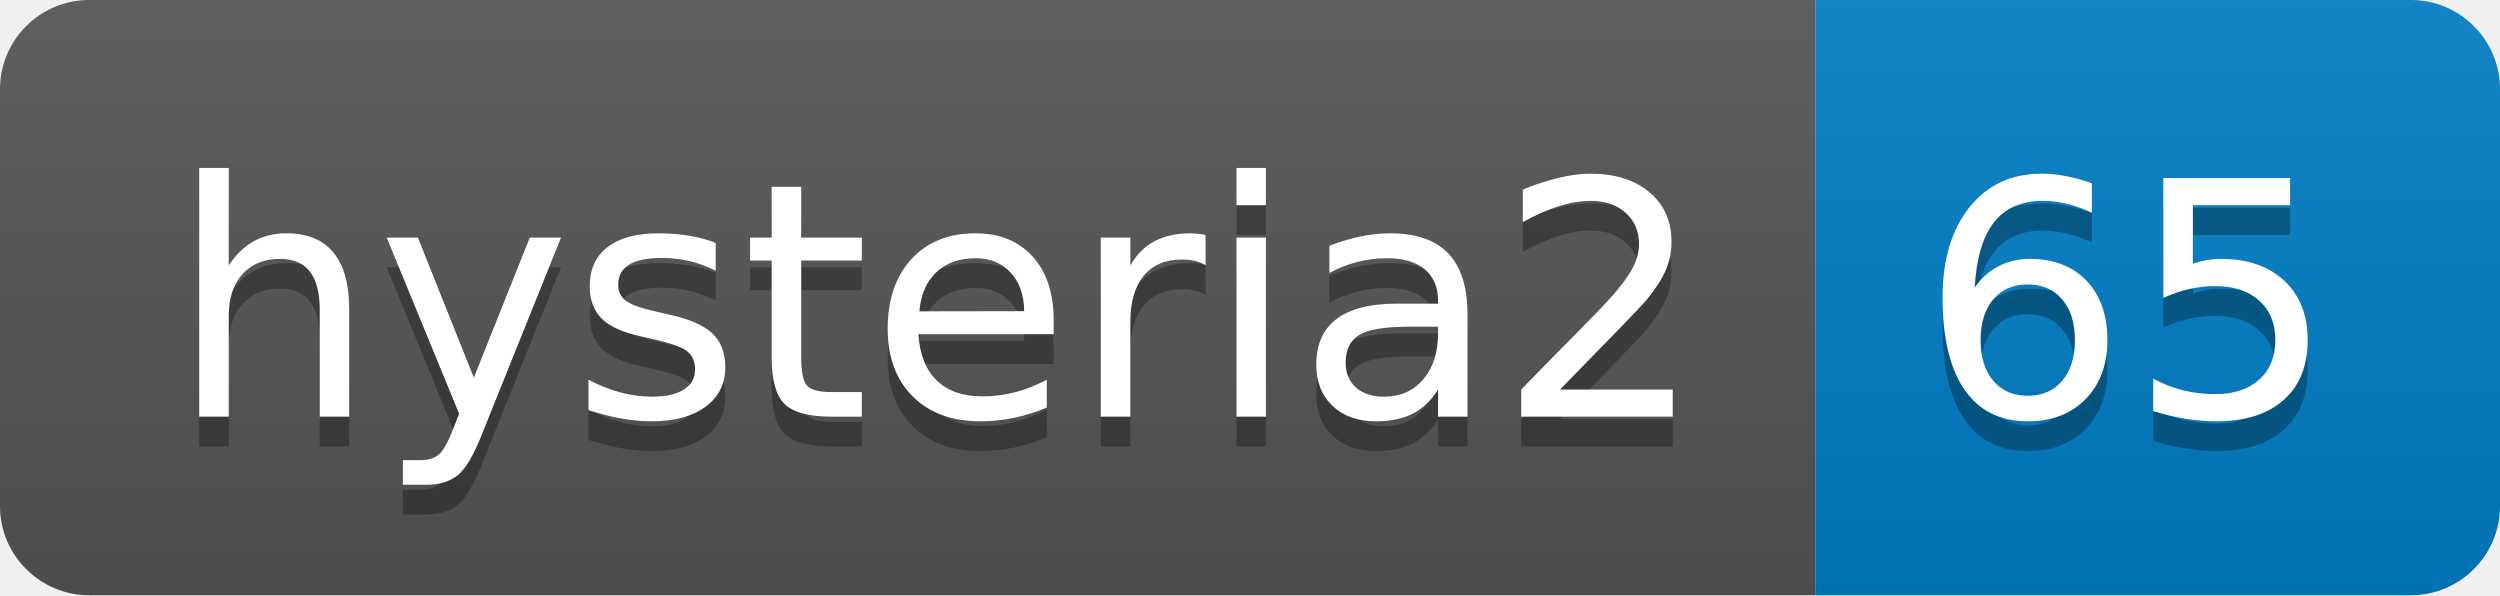
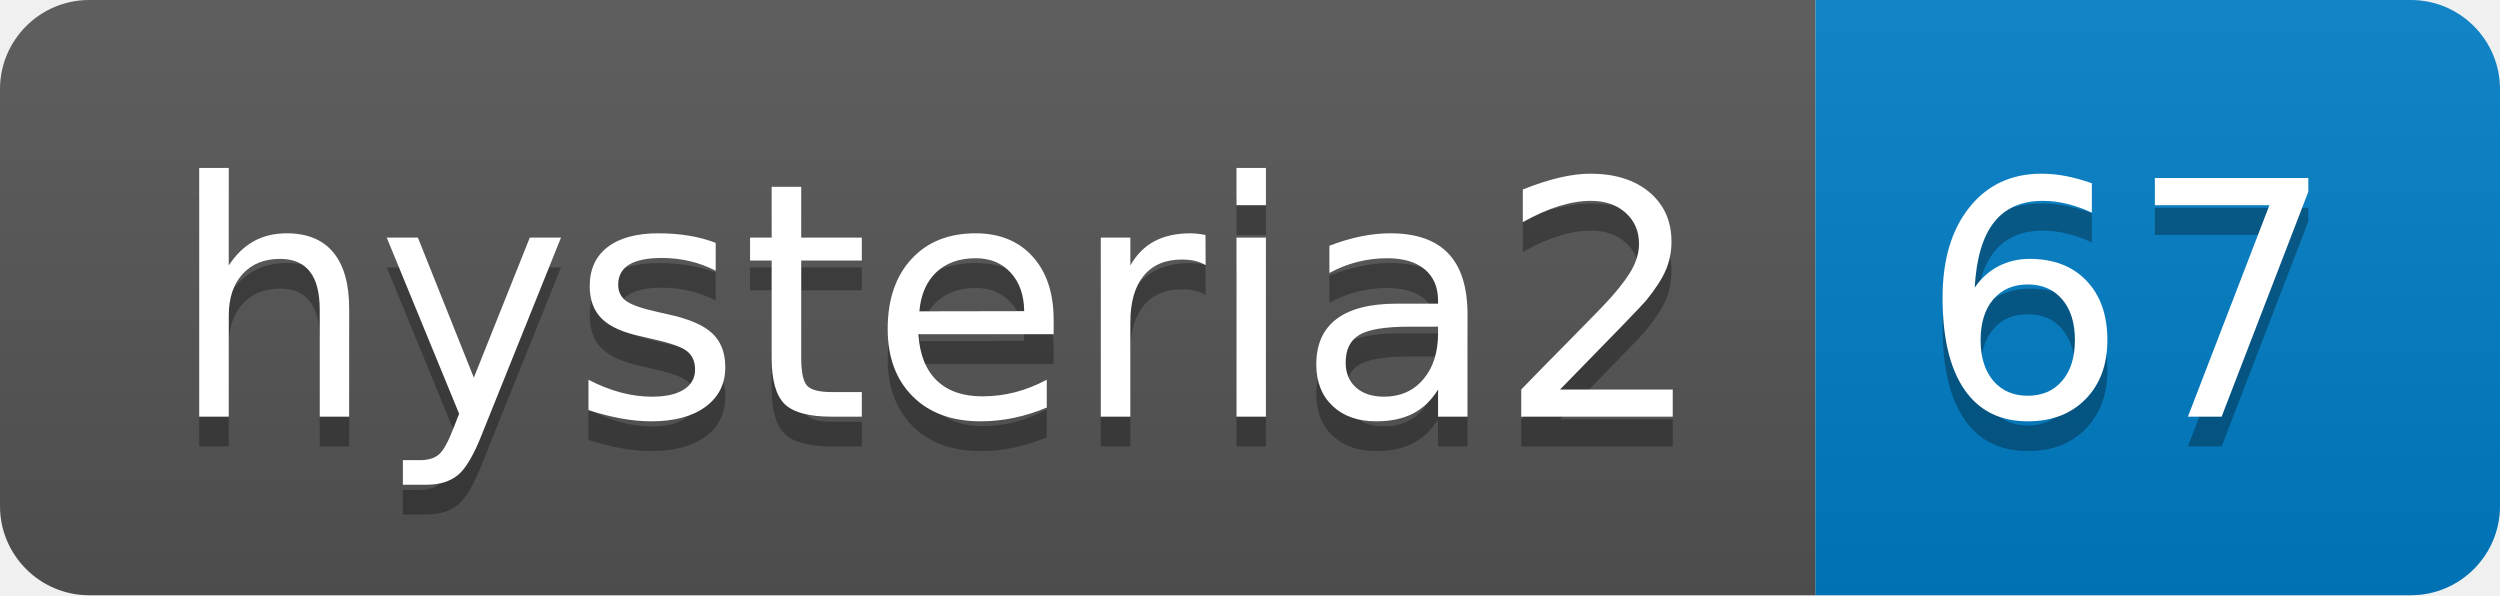
- <svg xmlns="http://www.w3.org/2000/svg" width="84" height="20" role="img" aria-label="hysteria2: 65">
+ <svg xmlns="http://www.w3.org/2000/svg" width="84" height="20" role="img" aria-label="hysteria2: 67">
  <linearGradient id="s" x2="0" y2="100%">
    <stop offset="0" stop-color="#bbb" stop-opacity=".1" />
    <stop offset="1" stop-opacity=".1" />
  </linearGradient>
  <clipPath id="r">
    <rect width="84" height="20" rx="3" fill="#fff" />
  </clipPath>
  <g clip-path="url(#r)">
    <rect width="61" height="20" fill="#555" />
    <rect x="61" width="23" height="20" fill="#007ec6" />
    <rect width="84" height="20" fill="url(#s)" />
  </g>
  <g fill="#fff" text-anchor="middle" font-family="Verdana,Geneva,DejaVu Sans,sans-serif" text-rendering="geometricPrecision" font-size="110">
    <text aria-hidden="true" x="315" y="150" fill="#010101" fill-opacity=".3" transform="scale(.1)" textLength="510">hysteria2</text>
    <text x="315" y="140" transform="scale(.1)" fill="#fff" textLength="510">hysteria2</text>
-     <text aria-hidden="true" x="715" y="150" fill="#010101" fill-opacity=".3" transform="scale(.1)" textLength="130">65</text>
-     <text x="715" y="140" transform="scale(.1)" fill="#fff" textLength="130">65</text>
+     <text aria-hidden="true" x="715" y="150" fill="#010101" fill-opacity=".3" transform="scale(.1)" textLength="130">67</text>
+     <text x="715" y="140" transform="scale(.1)" fill="#fff" textLength="130">67</text>
  </g>
</svg>
